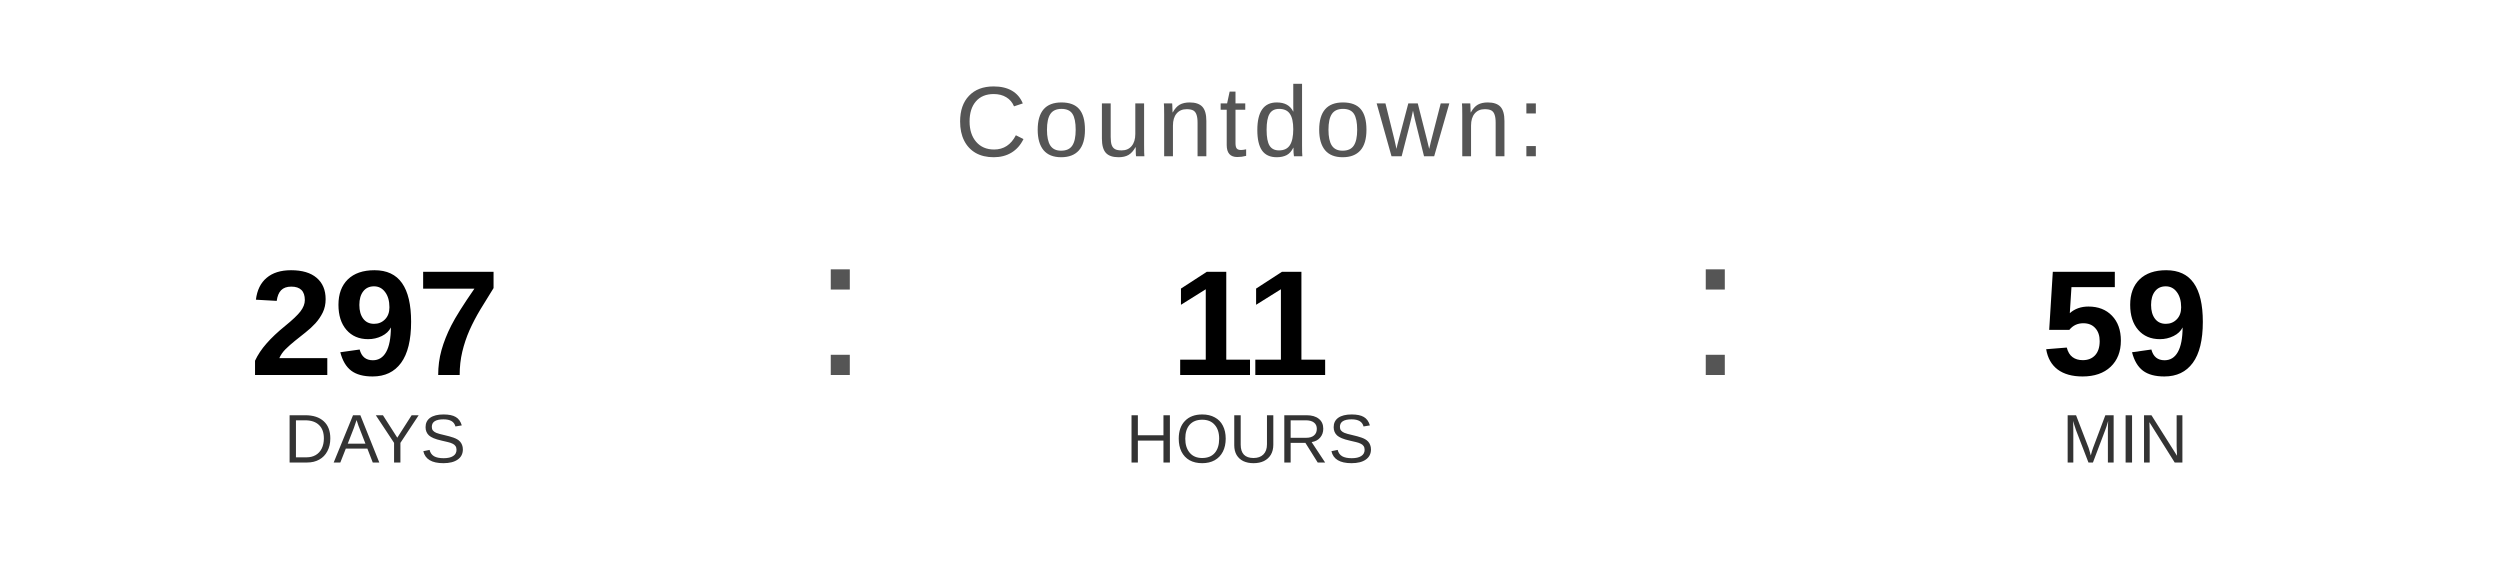
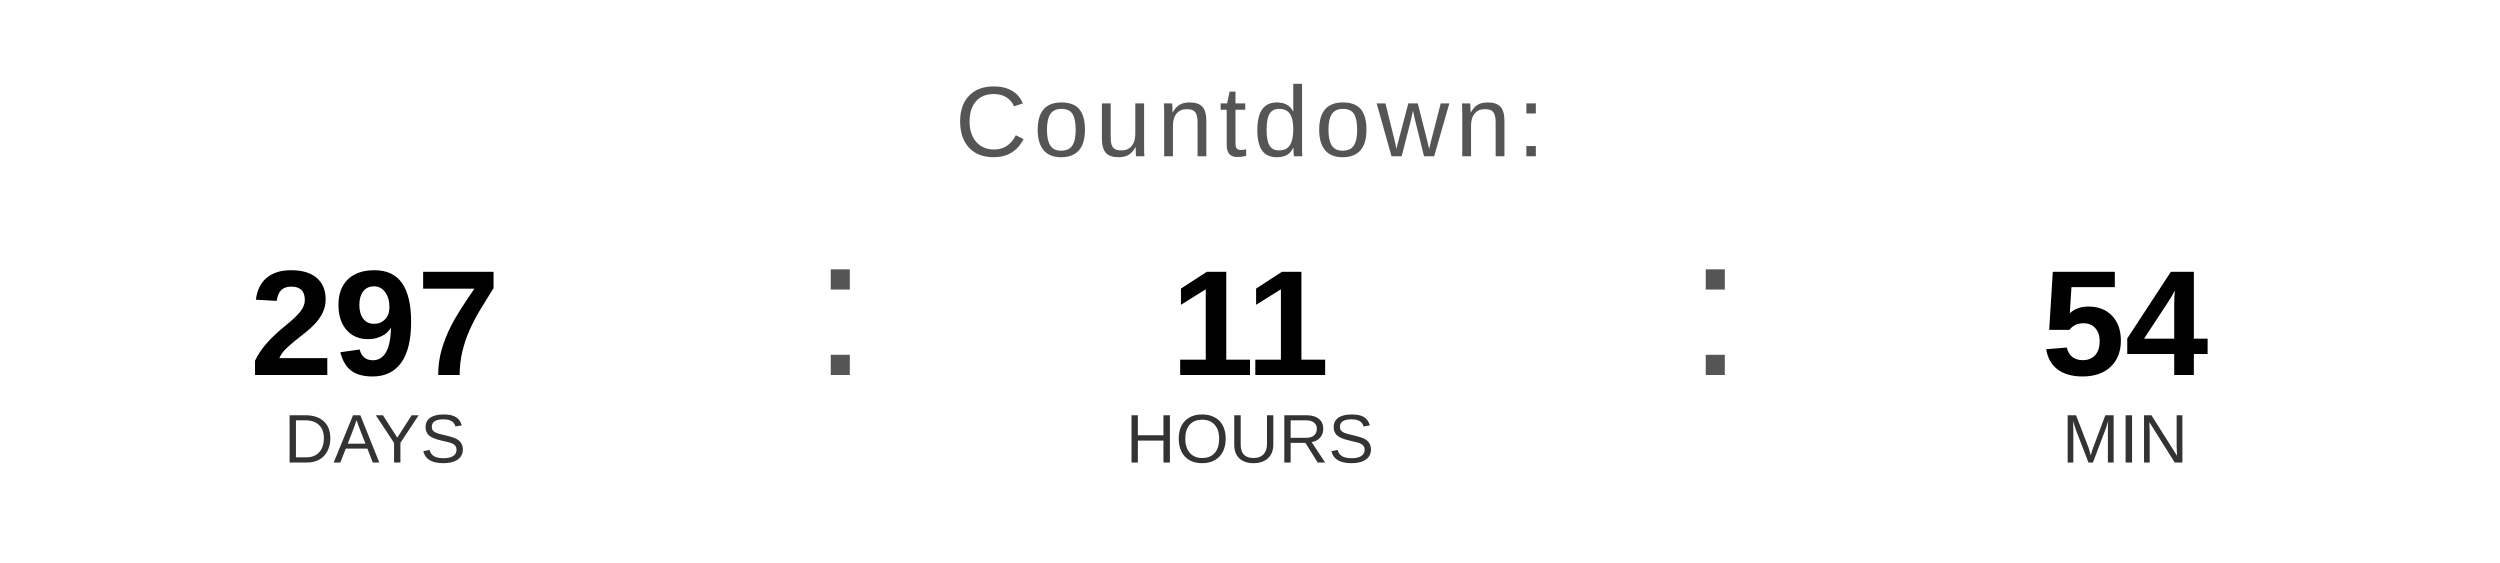
<svg xmlns="http://www.w3.org/2000/svg" width="400" height="90" viewBox="0 0 400 90">
  <text x="200" y="25" font-family="Arial, Helvetica, sans-serif" font-size="16" fill="#555555" text-anchor="middle" letter-spacing="1">
    Countdown:
  </text>
  <text x="60" y="60" font-family="Arial, Helvetica, sans-serif" font-size="24" font-weight="bold" fill="#000000" text-anchor="middle">297</text>
  <text x="60" y="74" font-family="Arial, Helvetica, sans-serif" font-size="11" fill="#333333" text-anchor="middle">DAYS</text>
  <text x="130" y="60" font-family="Arial, sans-serif" font-size="32" fill="#555555">:</text>
  <text x="200" y="60" font-family="Arial, Helvetica, sans-serif" font-size="24" font-weight="bold" fill="#000000" text-anchor="middle">11</text>
  <text x="200" y="74" font-family="Arial, Helvetica, sans-serif" font-size="11" fill="#333333" text-anchor="middle">HOURS</text>
  <text x="270" y="60" font-family="Arial, sans-serif" font-size="32" fill="#555555">:</text>
-   <text x="340" y="60" font-family="Arial, Helvetica, sans-serif" font-size="24" font-weight="bold" fill="#000000" text-anchor="middle">59</text>
+   <text x="340" y="60" font-family="Arial, Helvetica, sans-serif" font-size="24" font-weight="bold" fill="#000000" text-anchor="middle">54</text>
  <text x="340" y="74" font-family="Arial, Helvetica, sans-serif" font-size="11" fill="#333333" text-anchor="middle">MIN</text>
</svg>
